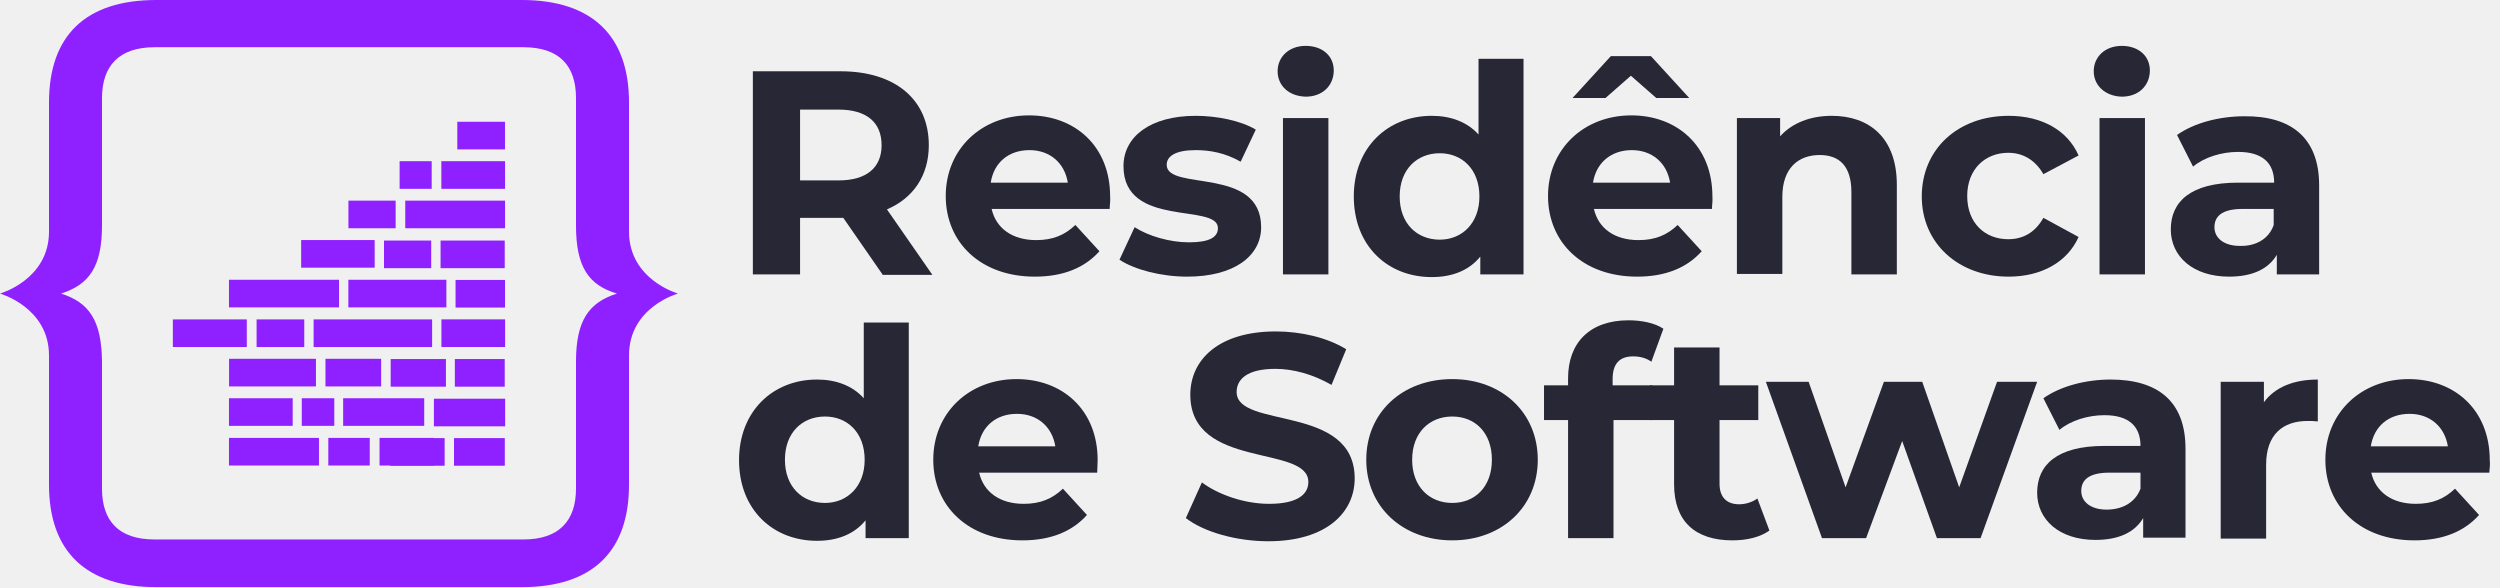
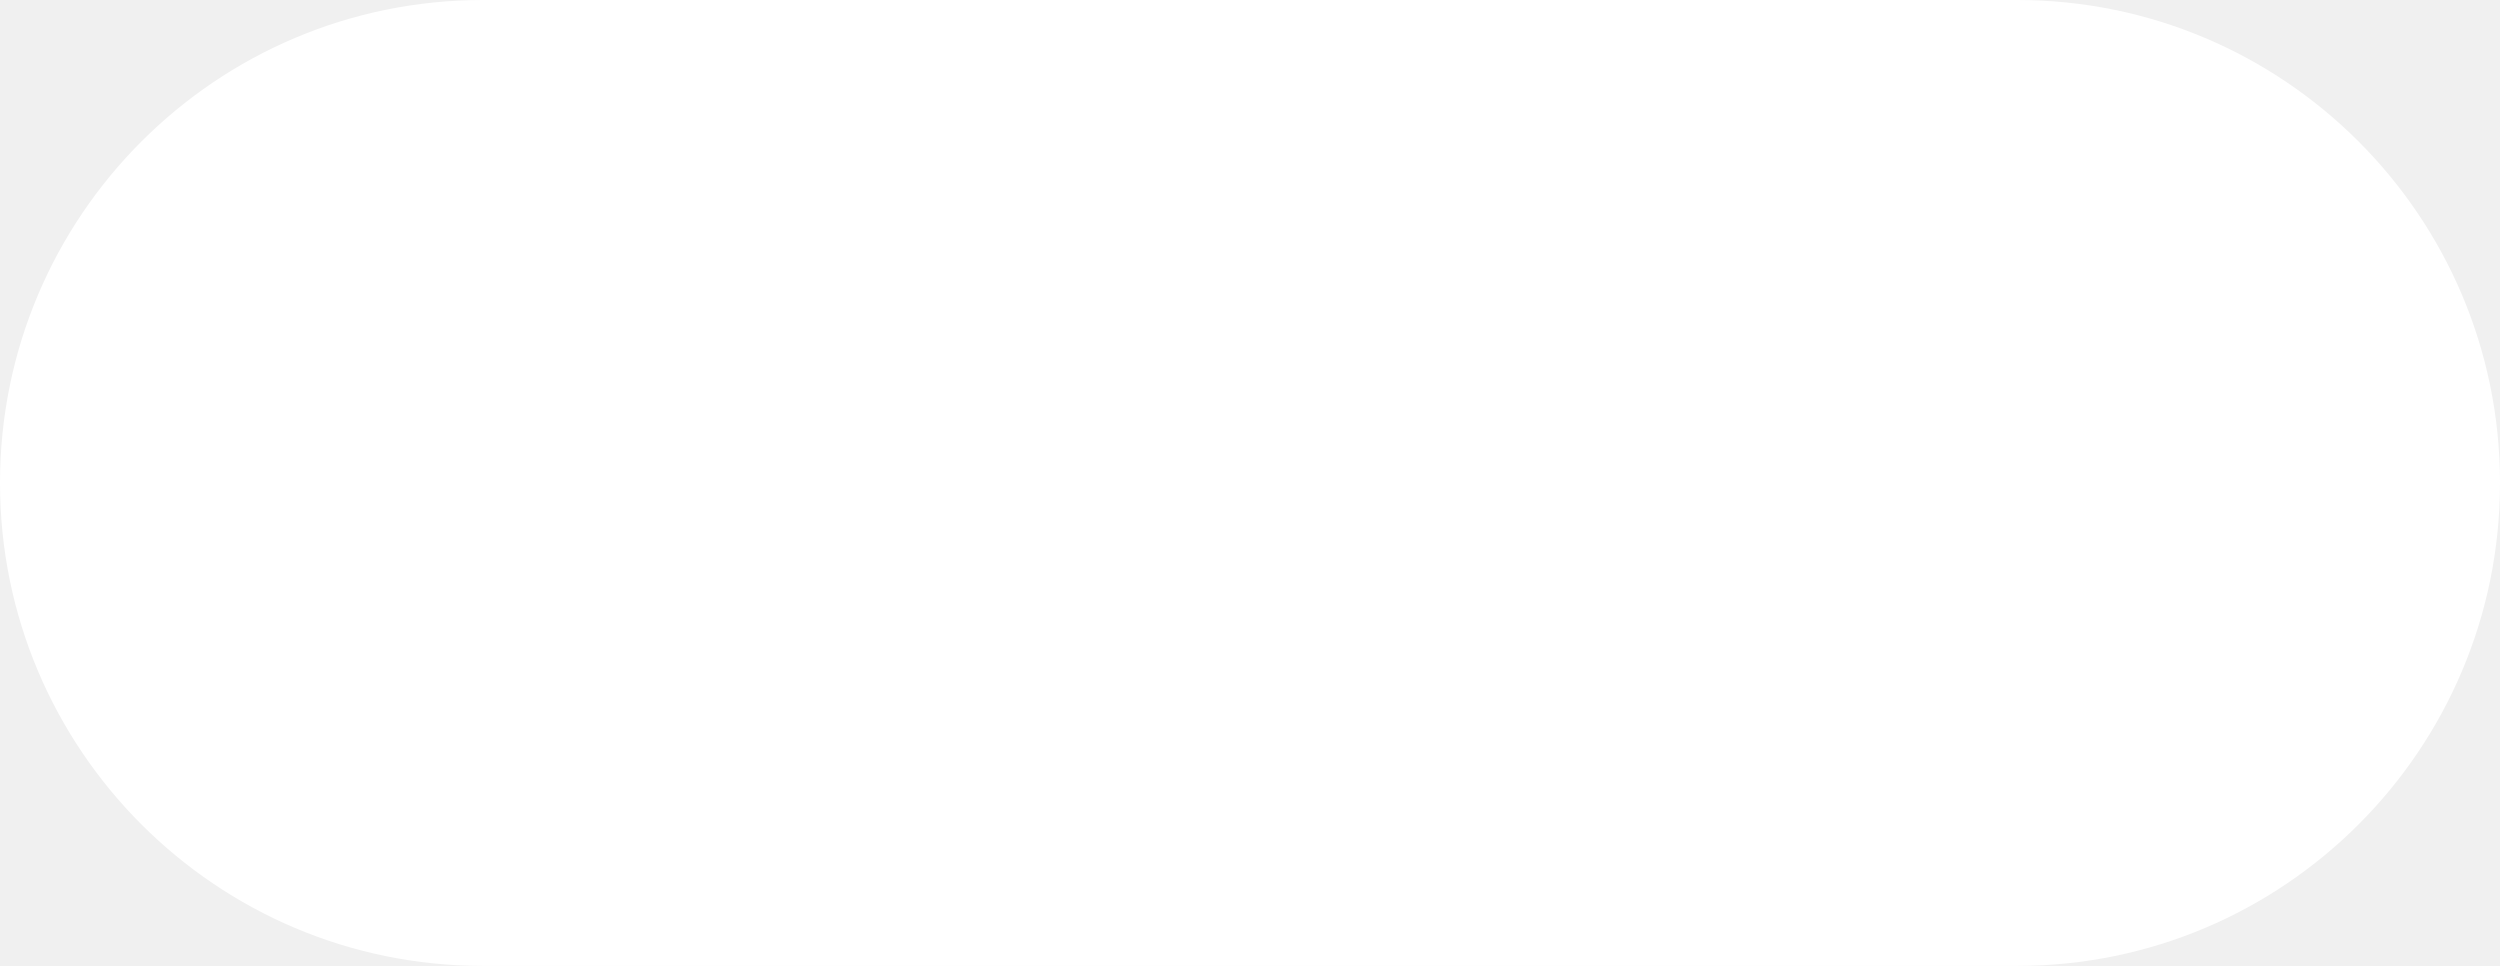
- <svg xmlns="http://www.w3.org/2000/svg" version="1.1" id="Layer_1" x="0px" y="0px" viewBox="0 0 561.2 131.8" style="enable-background:new 0 0 561.2 131.8;" xml:space="preserve">
-   <style type="text/css">
- 	.st0{fill:#272736;}
- 	.st1{fill:#8F20FF;}
- </style>
-   <g>
-     <path class="st0" d="M198.1,61.6l-8.8-12.7h-0.5h-9.2v12.7H169V16h19.7c12.2,0,19.8,6.3,19.8,16.6c0,6.8-3.5,11.9-9.4,14.4   l10.2,14.7H198.1z M188.2,24.6h-8.6v15.9h8.6c6.5,0,9.7-3,9.7-7.9C197.9,27.5,194.6,24.6,188.2,24.6z" />
-     <path class="st0" d="M249.1,46.9h-26.5c1,4.4,4.7,7,10,7c3.7,0,6.4-1.1,8.8-3.4l5.4,5.9c-3.3,3.7-8.1,5.7-14.5,5.7   c-12.1,0-20-7.6-20-18.1c0-10.5,8-18.1,18.7-18.1c10.3,0,18.2,6.9,18.2,18.2C249.3,45,249.1,46.1,249.1,46.9z M222.4,41h17.3   c-0.7-4.4-4-7.3-8.6-7.3C226.4,33.7,223.1,36.5,222.4,41z" />
-     <path class="st0" d="M251.3,58.3l3.4-7.3c3.1,2,7.9,3.4,12.2,3.4c4.7,0,6.5-1.2,6.5-3.2c0-5.7-21.2,0.1-21.2-13.9   c0-6.6,6-11.3,16.2-11.3c4.8,0,10.2,1.1,13.5,3.1l-3.4,7.2c-3.5-2-6.9-2.6-10.1-2.6c-4.6,0-6.5,1.4-6.5,3.3c0,6,21.2,0.2,21.2,14   c0,6.5-6.1,11.1-16.6,11.1C260.6,62.1,254.6,60.5,251.3,58.3z" />
-     <path class="st0" d="M286.8,16c0-3.2,2.5-5.7,6.3-5.7c3.8,0,6.3,2.3,6.3,5.5c0,3.4-2.5,5.9-6.3,5.9C289.3,21.6,286.8,19.2,286.8,16   z M288,26.5h10.2v35.1H288V26.5z" />
-     <path class="st0" d="M342,13.2v48.4h-9.7v-4c-2.5,3.1-6.3,4.6-10.9,4.6c-9.9,0-17.5-7-17.5-18.1c0-11,7.6-18.1,17.5-18.1   c4.3,0,8,1.4,10.5,4.2v-17H342z M332.1,44.1c0-6.1-3.9-9.7-8.9-9.7c-5.1,0-9,3.6-9,9.7c0,6.1,3.9,9.7,9,9.7   C328.2,53.8,332.1,50.1,332.1,44.1z" />
-     <path class="st0" d="M384.3,46.9h-26.5c1,4.4,4.7,7,10,7c3.7,0,6.4-1.1,8.8-3.4l5.4,5.9c-3.3,3.7-8.1,5.7-14.5,5.7   c-12.1,0-20-7.6-20-18.1c0-10.5,8-18.1,18.7-18.1c10.3,0,18.2,6.9,18.2,18.2C384.5,45,384.3,46.1,384.3,46.9z M360.4,22h-7.4   l8.6-9.4h9l8.6,9.4h-7.4l-5.7-5L360.4,22z M357.6,41h17.3c-0.7-4.4-4-7.3-8.6-7.3C361.7,33.7,358.3,36.5,357.6,41z" />
-     <path class="st0" d="M425.8,41.5v20.1h-10.2V43.1c0-5.7-2.6-8.3-7.1-8.3c-4.9,0-8.4,3-8.4,9.4v17.3h-10.2V26.5h9.7v4.1   c2.7-3,6.8-4.6,11.6-4.6C419.5,26,425.8,30.8,425.8,41.5z" />
-     <path class="st0" d="M431.4,44.1c0-10.6,8.1-18.1,19.5-18.1c7.4,0,13.2,3.2,15.7,8.9l-7.9,4.2c-1.9-3.3-4.7-4.8-7.9-4.8   c-5.1,0-9.2,3.6-9.2,9.7s4,9.7,9.2,9.7c3.2,0,6-1.4,7.9-4.8l7.9,4.3c-2.5,5.6-8.3,8.9-15.7,8.9C439.6,62.1,431.4,54.6,431.4,44.1z" />
-     <path class="st0" d="M470,16c0-3.2,2.5-5.7,6.3-5.7c3.8,0,6.3,2.3,6.3,5.5c0,3.4-2.5,5.9-6.3,5.9C472.6,21.6,470,19.2,470,16z    M471.3,26.5h10.2v35.1h-10.2V26.5z" />
-     <path class="st0" d="M520.6,41.6v20h-9.5v-4.4c-1.9,3.2-5.5,4.9-10.7,4.9c-8.2,0-13.1-4.6-13.1-10.6c0-6.2,4.4-10.5,15.1-10.5h8.1   c0-4.4-2.6-6.9-8.1-6.9c-3.7,0-7.6,1.2-10.1,3.3l-3.6-7.1c3.8-2.7,9.5-4.2,15.1-4.2C514.4,26,520.6,31,520.6,41.6z M510.4,50.5   v-3.6h-7c-4.8,0-6.3,1.8-6.3,4.1c0,2.5,2.2,4.2,5.7,4.2C506.3,55.3,509.3,53.7,510.4,50.5z" />
-     <path class="st0" d="M204,72.4v48.4h-9.7v-4c-2.5,3.1-6.3,4.6-10.9,4.6c-9.9,0-17.5-7-17.5-18.1c0-11,7.6-18.1,17.5-18.1   c4.3,0,8,1.4,10.5,4.2v-17H204z M194.1,103.2c0-6.1-3.9-9.7-8.9-9.7c-5.1,0-9,3.6-9,9.7c0,6.1,3.9,9.7,9,9.7   C190.1,112.9,194.1,109.3,194.1,103.2z" />
-     <path class="st0" d="M246.3,106.1h-26.5c1,4.4,4.7,7,10,7c3.7,0,6.4-1.1,8.8-3.4l5.4,5.9c-3.3,3.7-8.1,5.7-14.5,5.7   c-12.1,0-20-7.6-20-18.1c0-10.5,8-18.1,18.7-18.1c10.3,0,18.2,6.9,18.2,18.2C246.4,104.1,246.3,105.2,246.3,106.1z M219.6,100.2   h17.3c-0.7-4.4-4-7.3-8.6-7.3C223.6,92.9,220.3,95.7,219.6,100.2z" />
-     <path class="st0" d="M266.2,116.3l3.6-8c3.8,2.8,9.6,4.8,15.1,4.8c6.3,0,8.8-2.1,8.8-4.9c0-8.5-26.5-2.7-26.5-19.6   c0-7.8,6.3-14.2,19.2-14.2c5.7,0,11.6,1.4,15.8,4l-3.3,8c-4.2-2.4-8.6-3.6-12.6-3.6c-6.3,0-8.7,2.3-8.7,5.2   c0,8.4,26.5,2.6,26.5,19.4c0,7.6-6.3,14.1-19.4,14.1C277.5,121.5,270.2,119.4,266.2,116.3z" />
-     <path class="st0" d="M306.7,103.2c0-10.6,8.1-18.1,19.3-18.1c11.1,0,19.2,7.5,19.2,18.1s-8.1,18.1-19.2,18.1   C314.9,121.3,306.7,113.8,306.7,103.2z M334.9,103.2c0-6.1-3.8-9.7-8.9-9.7c-5.1,0-9,3.6-9,9.7c0,6.1,3.9,9.7,9,9.7   C331.1,112.9,334.9,109.3,334.9,103.2z" />
-     <path class="st0" d="M361.9,86.5h9v7.8h-8.7v26.5h-10.2V94.3h-5.4v-7.8h5.4v-1.6c0-7.9,4.8-13,13.6-13c2.9,0,5.9,0.6,7.8,1.9   l-2.7,7.4c-1.1-0.8-2.5-1.2-4.1-1.2c-3,0-4.6,1.6-4.6,5.1V86.5z" />
-     <path class="st0" d="M397.2,119.1c-2.1,1.5-5.1,2.2-8.3,2.2c-8.3,0-13.1-4.2-13.1-12.6V94.3h-5.4v-7.8h5.4v-8.5H386v8.5h8.7v7.8   H386v14.3c0,3,1.6,4.6,4.4,4.6c1.5,0,3-0.5,4.1-1.3L397.2,119.1z" />
-     <path class="st0" d="M457.3,85.7l-12.7,35.1h-9.8L427,99l-8.1,21.8H409l-12.6-35.1h9.6l8.3,23.7l8.6-23.7h8.6l8.3,23.7l8.5-23.7   H457.3z" />
-     <path class="st0" d="M490.6,100.7v20h-9.5v-4.4c-1.9,3.2-5.5,4.9-10.7,4.9c-8.2,0-13.1-4.6-13.1-10.6c0-6.2,4.4-10.5,15.1-10.5h8.1   c0-4.4-2.6-6.9-8.1-6.9c-3.7,0-7.6,1.2-10.1,3.3l-3.6-7.1c3.8-2.7,9.5-4.2,15.1-4.2C484.4,85.2,490.6,90.1,490.6,100.7z    M480.5,109.7v-3.6h-7c-4.8,0-6.3,1.8-6.3,4.1c0,2.5,2.2,4.2,5.7,4.2C476.3,114.4,479.3,112.9,480.5,109.7z" />
-     <path class="st0" d="M520.3,85.2v9.4c-0.8-0.1-1.5-0.1-2.3-0.1c-5.6,0-9.3,3.1-9.3,9.8v16.6h-10.2V85.7h9.7v4.6   C510.7,86.9,514.9,85.2,520.3,85.2z" />
-     <path class="st0" d="M558.8,106.1h-26.5c1,4.4,4.7,7,10,7c3.7,0,6.4-1.1,8.8-3.4l5.4,5.9c-3.3,3.7-8.1,5.7-14.5,5.7   c-12.1,0-20-7.6-20-18.1c0-10.5,8-18.1,18.7-18.1c10.3,0,18.2,6.9,18.2,18.2C559,104.1,558.9,105.2,558.8,106.1z M532.2,100.2h17.3   c-0.7-4.4-4-7.3-8.6-7.3C536.2,92.9,532.9,95.7,532.2,100.2z" />
-   </g>
-   <g>
-     <g>
-       <path class="st1" d="M0,65.9c0,0,11,3.1,11,13.9v29c0,14.9,8.2,23,24.1,23h7h75c15.9,0,24.1-8,24.1-23v-29c0-10.9,11-13.9,11-13.9    l0,0c0,0-11-3.1-11-13.9V23c0-14.9-8.2-23-24.1-23l-75,0l-7,0C19.2,0,11,8,11,23v29C11,62.8,0,65.9,0,65.9L0,65.9z M13.7,65.9    c6.3-2,9.2-6,9.2-15.3V22c0-7.2,3.8-11.4,11.8-11.4H38h79.5c8.1,0,11.8,4.2,11.8,11.4v28.6c0,9.3,2.8,13.4,9.2,15.3    c-6.3,2-9.2,6-9.2,15.3v28.5c0,7.2-3.8,11.4-11.8,11.4H38h-3.3c-8.1,0-11.8-4.2-11.8-11.4V81.2C22.8,71.9,20,67.9,13.7,65.9z" />
-     </g>
-     <g>
-       <rect x="73" y="80.6" transform="matrix(-1 -4.510493e-11 4.510493e-11 -1 158.5616 167.344)" class="st1" width="12.5" height="6.2" />
-       <rect x="51.4" y="80.6" transform="matrix(-1 -4.523993e-11 4.523993e-11 -1 122.3213 167.344)" class="st1" width="19.5" height="6.2" />
-       <rect x="77.1" y="89.5" transform="matrix(-1 -4.492641e-11 4.492641e-11 -1 172.3287 185.0958)" class="st1" width="18.2" height="6.2" />
-       <rect x="67.8" y="89.5" transform="matrix(-1 -4.456803e-11 4.456803e-11 -1 142.8403 185.0958)" class="st1" width="7.3" height="6.2" />
-       <rect x="51.4" y="89.5" transform="matrix(-1 -4.496993e-11 4.496993e-11 -1 117.0991 185.0958)" class="st1" width="14.3" height="6.2" />
-       <rect x="51.4" y="98.3" class="st1" width="20.2" height="6.2" />
-       <rect x="73.7" y="98.3" class="st1" width="9.3" height="6.2" />
-       <rect x="85.2" y="98.3" class="st1" width="12.2" height="6.2" />
-       <rect x="78.2" y="45.1" transform="matrix(-1 -4.516000e-11 4.516000e-11 -1 167.0152 96.3369)" class="st1" width="10.6" height="6.2" />
-       <rect x="67.6" y="54" transform="matrix(-1 -4.489488e-11 4.489488e-11 -1 151.7056 114.0887)" class="st1" width="16.5" height="6.2" />
-       <rect x="38.8" y="71.7" class="st1" width="16.6" height="6.2" />
-       <rect x="57.6" y="71.7" class="st1" width="10.7" height="6.2" />
-       <rect x="70.4" y="71.7" class="st1" width="26.6" height="6.2" />
-       <rect x="51.4" y="62.8" class="st1" width="24.7" height="6.2" />
-       <rect x="78.2" y="62.8" class="st1" width="22" height="6.2" />
-       <rect x="87.7" y="80.6" class="st1" width="12.4" height="6.2" />
-       <rect x="102.1" y="80.6" class="st1" width="11.2" height="6.2" />
-       <rect x="97.4" y="89.5" class="st1" width="16" height="6.2" />
-       <rect x="102" y="98.3" transform="matrix(-1 -1.180845e-11 1.180845e-11 -1 215.3167 202.8476)" class="st1" width="11.4" height="6.2" />
-       <rect x="87.7" y="98.3" transform="matrix(-1 -4.469436e-12 4.469436e-12 -1 187.5107 202.8476)" class="st1" width="12.2" height="6.2" />
-       <rect x="86.2" y="54" class="st1" width="10.6" height="6.2" />
-       <rect x="98.9" y="54" class="st1" width="14.4" height="6.2" />
-       <rect x="102.3" y="62.8" transform="matrix(-1 3.316402e-11 -3.316402e-11 -1 215.6638 131.8405)" class="st1" width="11.1" height="6.2" />
-       <rect x="99" y="36.2" transform="matrix(-1 -4.476520e-11 4.476520e-11 -1 212.3719 78.5851)" class="st1" width="14.3" height="6.2" />
-       <rect x="89.7" y="36.2" transform="matrix(-1 -4.393076e-11 4.393076e-11 -1 186.605 78.5851)" class="st1" width="7.2" height="6.2" />
-       <rect x="102.7" y="27.3" transform="matrix(-1 -4.505075e-11 4.505075e-11 -1 216.0563 60.8333)" class="st1" width="10.7" height="6.2" />
-       <rect x="90.9" y="45.1" transform="matrix(-1 -4.493840e-11 4.493840e-11 -1 204.271 96.3369)" class="st1" width="22.4" height="6.2" />
-       <rect x="99" y="71.7" transform="matrix(-1 -1.586921e-11 1.586921e-11 -1 212.3875 149.5923)" class="st1" width="14.3" height="6.2" />
-     </g>
-   </g>
+ <svg xmlns="http://www.w3.org/2000/svg" width="88" height="34" viewBox="0 0 88 34" fill="none">
+   <rect width="88" height="34" rx="17" fill="white" />
</svg>
